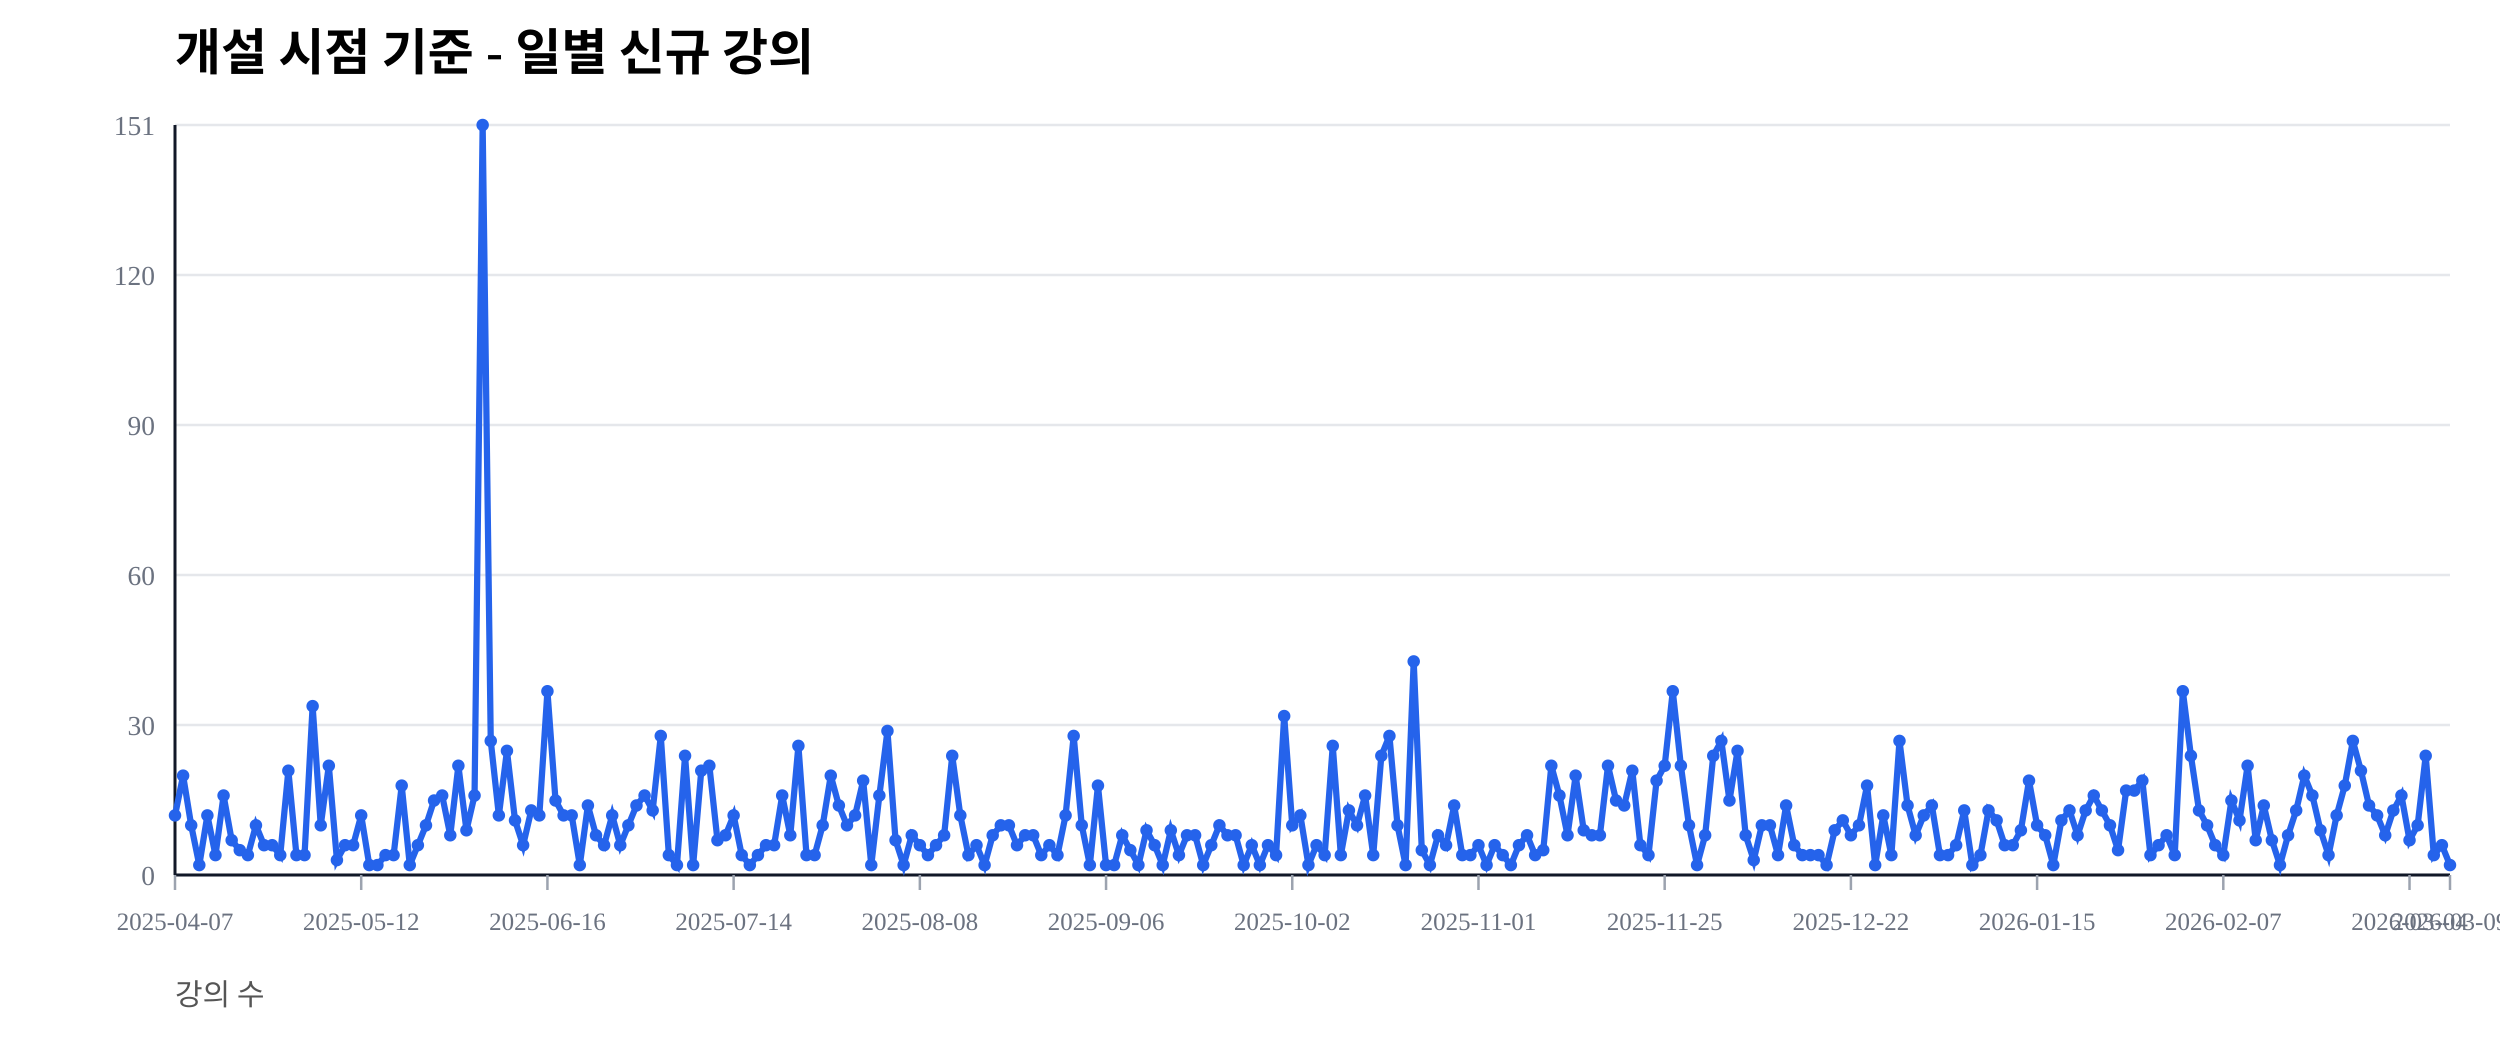
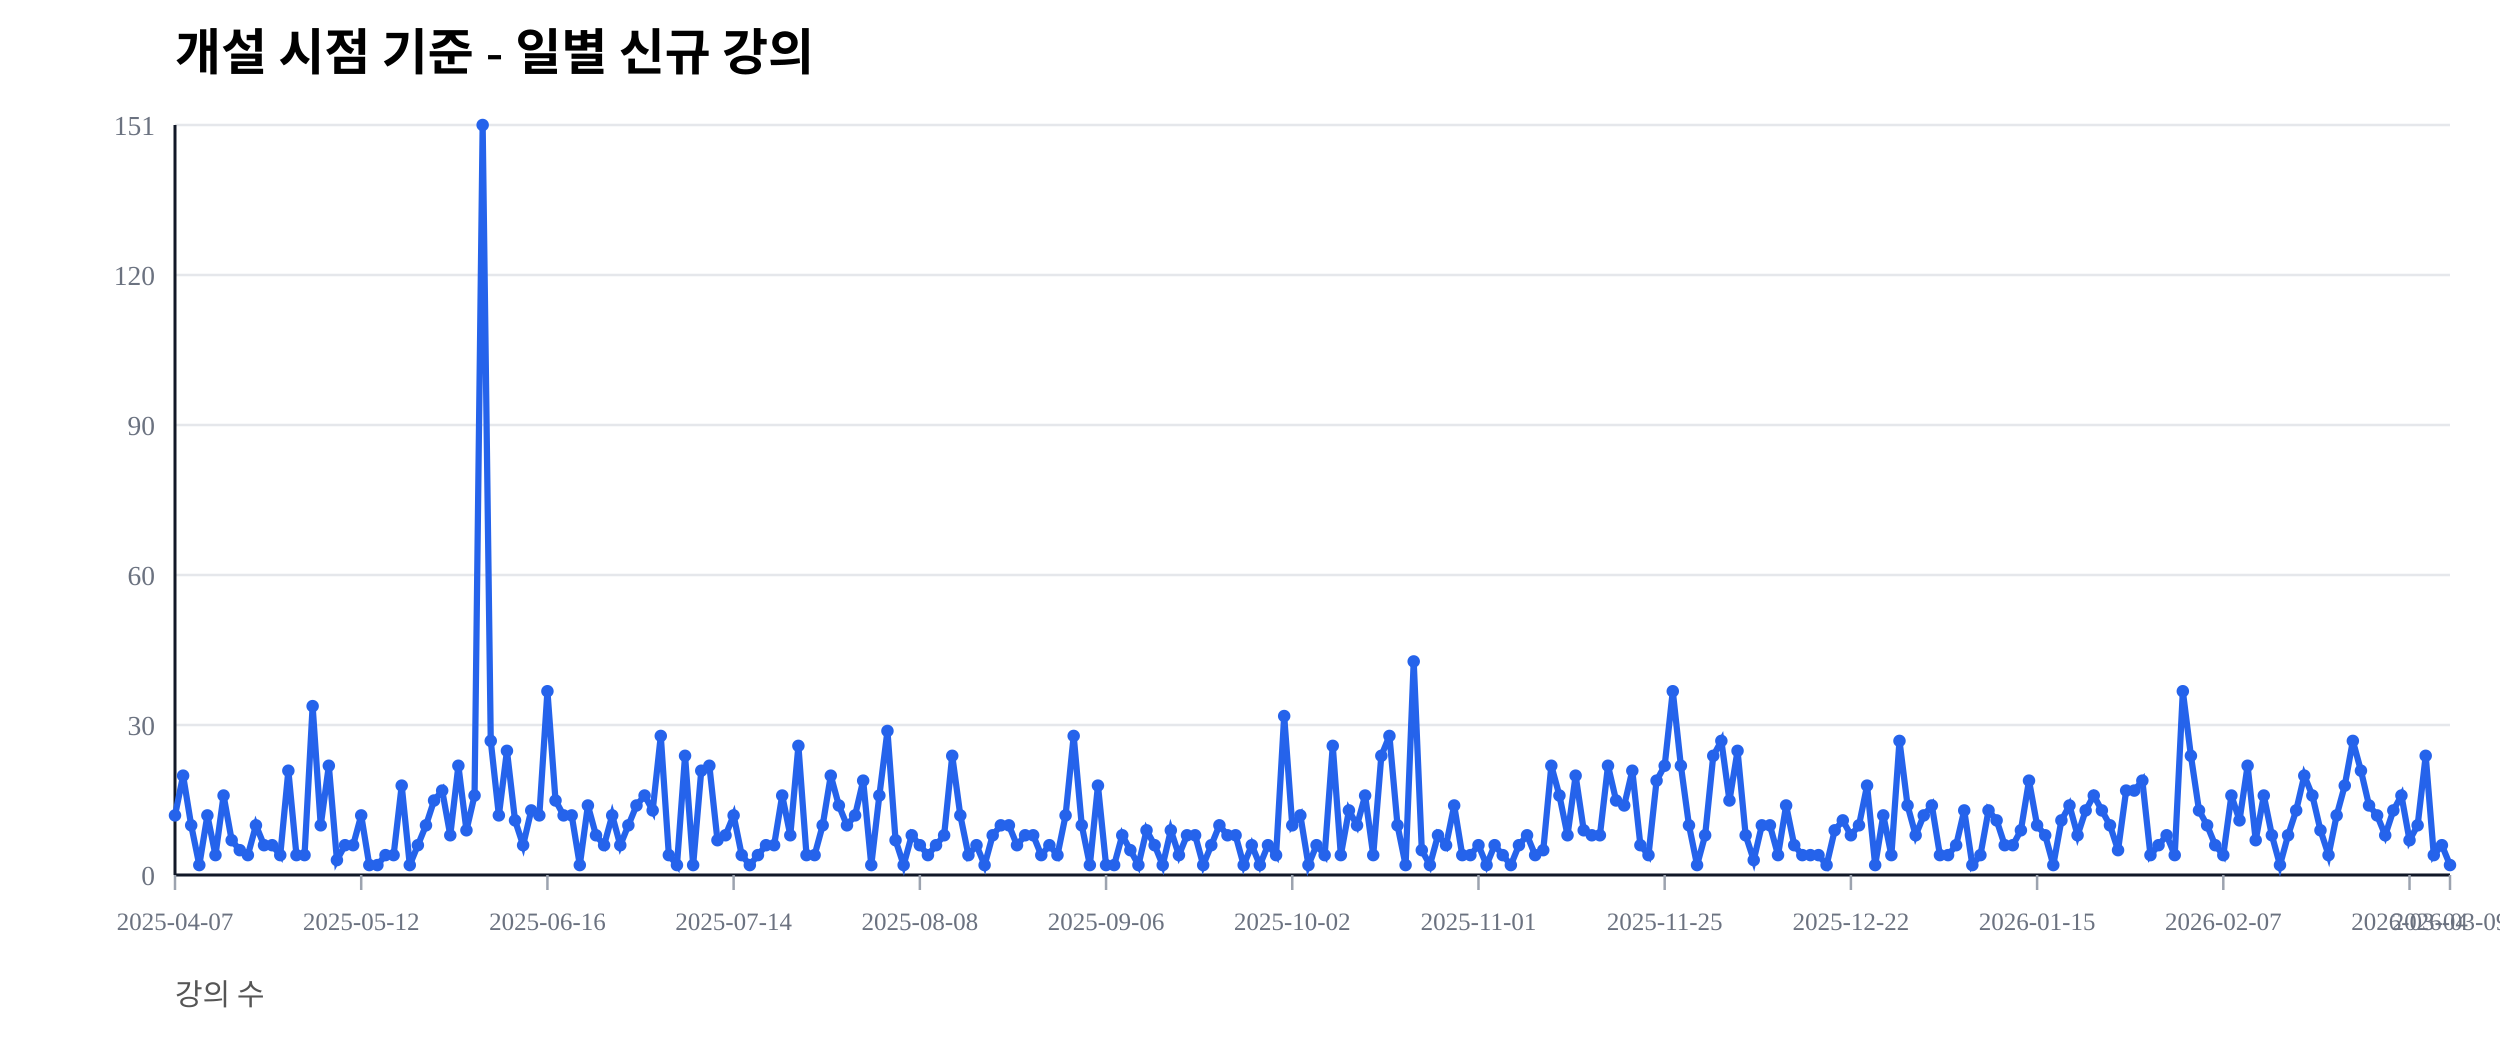
<svg xmlns="http://www.w3.org/2000/svg" width="1000" height="420" viewBox="0 0 1000 420">
  <rect width="100%" height="100%" fill="#ffffff" />
  <text x="70" y="28" font-size="20" font-weight="600">개설 시점 기준 - 일별 신규 강의</text>
  <text x="70" y="402" font-size="12" fill="#555">강의 수</text>
  <line x1="70" y1="350.00" x2="980" y2="350.00" stroke="#e5e7eb" stroke-width="1" />
  <text x="62" y="354.00" font-size="11" fill="#6b7280" text-anchor="end">0</text>
  <line x1="70" y1="290.00" x2="980" y2="290.00" stroke="#e5e7eb" stroke-width="1" />
  <text x="62" y="294.00" font-size="11" fill="#6b7280" text-anchor="end">30</text>
  <line x1="70" y1="230.00" x2="980" y2="230.00" stroke="#e5e7eb" stroke-width="1" />
  <text x="62" y="234.00" font-size="11" fill="#6b7280" text-anchor="end">60</text>
  <line x1="70" y1="170.00" x2="980" y2="170.00" stroke="#e5e7eb" stroke-width="1" />
  <text x="62" y="174.00" font-size="11" fill="#6b7280" text-anchor="end">90</text>
  <line x1="70" y1="110.00" x2="980" y2="110.00" stroke="#e5e7eb" stroke-width="1" />
  <text x="62" y="114.00" font-size="11" fill="#6b7280" text-anchor="end">120</text>
  <line x1="70" y1="50.00" x2="980" y2="50.00" stroke="#e5e7eb" stroke-width="1" />
  <text x="62" y="54.00" font-size="11" fill="#6b7280" text-anchor="end">151</text>
  <line x1="70" y1="350" x2="980" y2="350" stroke="#111827" stroke-width="1.2" />
  <line x1="70" y1="50" x2="70" y2="350" stroke="#111827" stroke-width="1.2" />
  <line x1="70.00" y1="350" x2="70.00" y2="356" stroke="#9ca3af" stroke-width="1" />
  <text x="70.00" y="372" font-size="10" fill="#6b7280" text-anchor="middle">2025-04-07</text>
  <line x1="144.48" y1="350" x2="144.48" y2="356" stroke="#9ca3af" stroke-width="1" />
  <text x="144.48" y="372" font-size="10" fill="#6b7280" text-anchor="middle">2025-05-12</text>
  <line x1="218.97" y1="350" x2="218.97" y2="356" stroke="#9ca3af" stroke-width="1" />
  <text x="218.97" y="372" font-size="10" fill="#6b7280" text-anchor="middle">2025-06-16</text>
  <line x1="293.45" y1="350" x2="293.45" y2="356" stroke="#9ca3af" stroke-width="1" />
  <text x="293.45" y="372" font-size="10" fill="#6b7280" text-anchor="middle">2025-07-14</text>
  <line x1="367.94" y1="350" x2="367.94" y2="356" stroke="#9ca3af" stroke-width="1" />
  <text x="367.94" y="372" font-size="10" fill="#6b7280" text-anchor="middle">2025-08-08</text>
  <line x1="442.42" y1="350" x2="442.42" y2="356" stroke="#9ca3af" stroke-width="1" />
  <text x="442.42" y="372" font-size="10" fill="#6b7280" text-anchor="middle">2025-09-06</text>
  <line x1="516.90" y1="350" x2="516.90" y2="356" stroke="#9ca3af" stroke-width="1" />
  <text x="516.90" y="372" font-size="10" fill="#6b7280" text-anchor="middle">2025-10-02</text>
  <line x1="591.39" y1="350" x2="591.39" y2="356" stroke="#9ca3af" stroke-width="1" />
  <text x="591.39" y="372" font-size="10" fill="#6b7280" text-anchor="middle">2025-11-01</text>
  <line x1="665.87" y1="350" x2="665.87" y2="356" stroke="#9ca3af" stroke-width="1" />
  <text x="665.87" y="372" font-size="10" fill="#6b7280" text-anchor="middle">2025-11-25</text>
  <line x1="740.36" y1="350" x2="740.36" y2="356" stroke="#9ca3af" stroke-width="1" />
  <text x="740.36" y="372" font-size="10" fill="#6b7280" text-anchor="middle">2025-12-22</text>
  <line x1="814.84" y1="350" x2="814.84" y2="356" stroke="#9ca3af" stroke-width="1" />
  <text x="814.84" y="372" font-size="10" fill="#6b7280" text-anchor="middle">2026-01-15</text>
  <line x1="889.32" y1="350" x2="889.32" y2="356" stroke="#9ca3af" stroke-width="1" />
  <text x="889.32" y="372" font-size="10" fill="#6b7280" text-anchor="middle">2026-02-07</text>
  <line x1="963.81" y1="350" x2="963.81" y2="356" stroke="#9ca3af" stroke-width="1" />
  <text x="963.81" y="372" font-size="10" fill="#6b7280" text-anchor="middle">2026-03-04</text>
  <line x1="980.00" y1="350" x2="980.00" y2="356" stroke="#9ca3af" stroke-width="1" />
  <text x="980.00" y="372" font-size="10" fill="#6b7280" text-anchor="middle">2026-03-09</text>
-   <polyline fill="none" stroke="#2563eb" stroke-width="2.5" points="70.00,326.16 73.24,310.26 76.48,330.13 79.72,346.03 82.95,326.16 86.19,342.05 89.43,318.21 92.67,336.09 95.91,340.07 99.15,342.05 102.38,330.13 105.62,338.08 108.86,338.08 112.10,342.05 115.34,308.28 118.58,342.05 121.81,342.05 125.05,282.45 128.29,330.13 131.53,306.29 134.77,344.04 138.01,338.08 141.25,338.08 144.48,326.16 147.72,346.03 150.96,346.03 154.20,342.05 157.44,342.05 160.68,314.24 163.91,346.03 167.15,338.08 170.39,330.13 173.63,320.20 176.87,318.21 180.11,334.11 183.35,306.29 186.58,332.12 189.82,318.21 193.06,50.00 196.30,296.36 199.54,326.16 202.78,300.33 206.01,328.15 209.25,338.08 212.49,324.17 215.73,326.16 218.97,276.49 222.21,320.20 225.44,326.16 228.68,326.16 231.92,346.03 235.16,322.19 238.40,334.11 241.64,338.08 244.88,326.16 248.11,338.08 251.35,330.13 254.59,322.19 257.83,318.21 261.07,324.17 264.31,294.37 267.54,342.05 270.78,346.03 274.02,302.32 277.26,346.03 280.50,308.28 283.74,306.29 286.98,336.09 290.21,334.11 293.45,326.16 296.69,342.05 299.93,346.03 303.17,342.05 306.41,338.08 309.64,338.08 312.88,318.21 316.12,334.11 319.36,298.34 322.60,342.05 325.84,342.05 329.07,330.13 332.31,310.26 335.55,322.19 338.79,330.13 342.03,326.16 345.27,312.25 348.51,346.03 351.74,318.21 354.98,292.38 358.22,336.09 361.46,346.03 364.70,334.11 367.94,338.08 371.17,342.05 374.41,338.08 377.65,334.11 380.89,302.32 384.13,326.16 387.37,342.05 390.60,338.08 393.84,346.03 397.08,334.11 400.32,330.13 403.56,330.13 406.80,338.08 410.04,334.11 413.27,334.11 416.51,342.05 419.75,338.08 422.99,342.05 426.23,326.16 429.47,294.37 432.70,330.13 435.94,346.03 439.18,314.24 442.42,346.03 445.66,346.03 448.90,334.11 452.14,340.07 455.37,346.03 458.61,332.12 461.85,338.08 465.09,346.03 468.33,332.12 471.57,342.05 474.80,334.11 478.04,334.11 481.28,346.03 484.52,338.08 487.76,330.13 491.00,334.11 494.23,334.11 497.47,346.03 500.71,338.08 503.95,346.03 507.19,338.08 510.43,342.05 513.67,286.42 516.90,330.13 520.14,326.16 523.38,346.03 526.62,338.08 529.86,342.05 533.10,298.34 536.33,342.05 539.57,324.17 542.81,330.13 546.05,318.21 549.29,342.05 552.53,302.32 555.77,294.37 559.00,330.13 562.24,346.03 565.48,264.57 568.72,340.07 571.96,346.03 575.20,334.11 578.43,338.08 581.67,322.19 584.91,342.05 588.15,342.05 591.39,338.08 594.63,346.03 597.86,338.08 601.10,342.05 604.34,346.03 607.58,338.08 610.82,334.11 614.06,342.05 617.30,340.07 620.53,306.29 623.77,318.21 627.01,334.11 630.25,310.26 633.49,332.12 636.73,334.11 639.96,334.11 643.20,306.29 646.44,320.20 649.68,322.19 652.92,308.28 656.16,338.08 659.40,342.05 662.63,312.25 665.87,306.29 669.11,276.49 672.35,306.29 675.59,330.13 678.83,346.03 682.06,334.11 685.30,302.32 688.54,296.36 691.78,320.20 695.02,300.33 698.26,334.11 701.49,344.04 704.73,330.13 707.97,330.13 711.21,342.05 714.45,322.19 717.69,338.08 720.93,342.05 724.16,342.05 727.40,342.05 730.64,346.03 733.88,332.12 737.12,328.15 740.36,334.11 743.59,330.13 746.83,314.24 750.07,346.03 753.31,326.16 756.55,342.05 759.79,296.36 763.02,322.19 766.26,334.11 769.50,326.16 772.74,322.19 775.98,342.05 779.22,342.05 782.46,338.08 785.69,324.17 788.93,346.03 792.17,342.05 795.41,324.17 798.65,328.15 801.89,338.08 805.12,338.08 808.36,332.12 811.60,312.25 814.84,330.13 818.08,334.11 821.32,346.03 824.56,328.15 827.79,324.17 831.03,334.11 834.27,324.17 837.51,318.21 840.75,324.17 843.99,330.13 847.22,340.07 850.46,316.23 853.70,316.23 856.94,312.25 860.18,342.05 863.42,338.08 866.65,334.11 869.89,342.05 873.13,276.49 876.37,302.32 879.61,324.17 882.85,330.13 886.09,338.08 889.32,342.05 892.56,320.20 895.80,328.15 899.04,306.29 902.28,336.09 905.52,322.19 908.75,336.09 911.99,346.03 915.23,334.11 918.47,324.17 921.71,310.26 924.95,318.21 928.19,332.12 931.42,342.05 934.66,326.16 937.90,314.24 941.14,296.36 944.38,308.28 947.62,322.19 950.85,326.16 954.09,334.11 957.33,324.17 960.57,318.21 963.81,336.09 967.05,330.13 970.28,302.32 973.52,342.05 976.76,338.08 980.00,346.03" />
+   <polyline fill="none" stroke="#2563eb" stroke-width="2.5" points="70.00,326.16 73.24,310.26 76.48,330.13 79.72,346.03 82.95,326.16 86.19,342.05 89.43,318.21 92.67,336.09 95.91,340.07 99.15,342.05 102.38,330.13 105.62,338.08 108.86,338.08 112.10,342.05 115.34,308.28 118.58,342.05 121.81,342.05 125.05,282.45 128.29,330.13 131.53,306.29 134.77,344.04 138.01,338.08 141.25,338.08 144.48,326.16 147.72,346.03 150.96,346.03 154.20,342.05 157.44,342.05 160.68,314.24 163.91,346.03 167.15,338.08 170.39,330.13 173.63,320.20 176.87,316.23 180.11,334.11 183.35,306.29 186.58,332.12 189.82,318.21 193.06,50.00 196.30,296.36 199.54,326.16 202.78,300.33 206.01,328.15 209.25,338.08 212.49,324.17 215.73,326.16 218.97,276.49 222.21,320.20 225.44,326.16 228.68,326.16 231.92,346.03 235.16,322.19 238.40,334.11 241.64,338.08 244.88,326.16 248.11,338.08 251.35,330.13 254.59,322.19 257.83,318.21 261.07,324.17 264.31,294.37 267.54,342.05 270.78,346.03 274.02,302.32 277.26,346.03 280.50,308.28 283.74,306.29 286.98,336.09 290.21,334.11 293.45,326.16 296.69,342.05 299.93,346.03 303.17,342.05 306.41,338.08 309.64,338.08 312.88,318.21 316.12,334.11 319.36,298.34 322.60,342.05 325.84,342.05 329.07,330.13 332.31,310.26 335.55,322.19 338.79,330.13 342.03,326.16 345.27,312.25 348.51,346.03 351.74,318.21 354.98,292.38 358.22,336.09 361.46,346.03 364.70,334.11 367.94,338.08 371.17,342.05 374.41,338.08 377.65,334.11 380.89,302.32 384.13,326.16 387.37,342.05 390.60,338.08 393.84,346.03 397.08,334.11 400.32,330.13 403.56,330.13 406.80,338.08 410.04,334.11 413.27,334.11 416.51,342.05 419.75,338.08 422.99,342.05 426.23,326.16 429.47,294.37 432.70,330.13 435.94,346.03 439.18,314.24 442.42,346.03 445.66,346.03 448.90,334.11 452.14,340.07 455.37,346.03 458.61,332.12 461.85,338.08 465.09,346.03 468.33,332.12 471.57,342.05 474.80,334.11 478.04,334.11 481.28,346.03 484.52,338.08 487.76,330.13 491.00,334.11 494.23,334.11 497.47,346.03 500.71,338.08 503.95,346.03 507.19,338.08 510.43,342.05 513.67,286.42 516.90,330.13 520.14,326.16 523.38,346.03 526.62,338.08 529.86,342.05 533.10,298.34 536.33,342.05 539.57,324.17 542.81,330.13 546.05,318.21 549.29,342.05 552.53,302.32 555.77,294.37 559.00,330.13 562.24,346.03 565.48,264.57 568.72,340.07 571.96,346.03 575.20,334.11 578.43,338.08 581.67,322.19 584.91,342.05 588.15,342.05 591.39,338.08 594.63,346.03 597.86,338.08 601.10,342.05 604.34,346.03 607.58,338.08 610.82,334.11 614.06,342.05 617.30,340.07 620.53,306.29 623.77,318.21 627.01,334.11 630.25,310.26 633.49,332.12 636.73,334.11 639.96,334.11 643.20,306.29 646.44,320.20 649.68,322.19 652.92,308.28 656.16,338.08 659.40,342.05 662.63,312.25 665.87,306.29 669.11,276.49 672.35,306.29 675.59,330.13 678.83,346.03 682.06,334.11 685.30,302.32 688.54,296.36 691.78,320.20 695.02,300.33 698.26,334.11 701.49,344.04 704.73,330.13 707.97,330.13 711.21,342.05 714.45,322.19 717.69,338.08 720.93,342.05 724.16,342.05 727.40,342.05 730.64,346.03 733.88,332.12 737.12,328.15 740.36,334.11 743.59,330.13 746.83,314.24 750.07,346.03 753.31,326.16 756.55,342.05 759.79,296.36 763.02,322.19 766.26,334.11 769.50,326.16 772.74,322.19 775.98,342.05 779.22,342.05 782.46,338.08 785.69,324.17 788.93,346.03 792.17,342.05 795.41,324.17 798.65,328.15 801.89,338.08 805.12,338.08 808.36,332.12 811.60,312.25 814.84,330.13 818.08,334.11 821.32,346.03 824.56,328.15 827.79,322.19 831.03,334.11 834.27,324.17 837.51,318.21 840.75,324.17 843.99,330.13 847.22,340.07 850.46,316.23 853.70,316.23 856.94,312.25 860.18,342.05 863.42,338.08 866.65,334.11 869.89,342.05 873.13,276.49 876.37,302.32 879.61,324.17 882.85,330.13 886.09,338.08 889.32,342.05 892.56,318.21 895.80,328.15 899.04,306.29 902.28,336.09 905.52,318.21 908.75,334.11 911.99,346.03 915.23,334.11 918.47,324.17 921.71,310.26 924.95,318.21 928.19,332.12 931.42,342.05 934.66,326.16 937.90,314.24 941.14,296.36 944.38,308.28 947.62,322.19 950.85,326.16 954.09,334.11 957.33,324.17 960.57,318.21 963.81,336.09 967.05,330.13 970.28,302.32 973.52,342.05 976.76,338.08 980.00,346.03" />
  <circle cx="70.00" cy="326.16" r="2.5" fill="#2563eb" />
  <circle cx="73.24" cy="310.26" r="2.5" fill="#2563eb" />
  <circle cx="76.48" cy="330.13" r="2.5" fill="#2563eb" />
  <circle cx="79.72" cy="346.03" r="2.5" fill="#2563eb" />
  <circle cx="82.95" cy="326.16" r="2.5" fill="#2563eb" />
  <circle cx="86.19" cy="342.05" r="2.5" fill="#2563eb" />
  <circle cx="89.43" cy="318.21" r="2.5" fill="#2563eb" />
  <circle cx="92.67" cy="336.09" r="2.5" fill="#2563eb" />
  <circle cx="95.91" cy="340.07" r="2.5" fill="#2563eb" />
  <circle cx="99.15" cy="342.05" r="2.5" fill="#2563eb" />
  <circle cx="102.38" cy="330.13" r="2.5" fill="#2563eb" />
  <circle cx="105.62" cy="338.08" r="2.5" fill="#2563eb" />
  <circle cx="108.86" cy="338.08" r="2.5" fill="#2563eb" />
  <circle cx="112.10" cy="342.05" r="2.5" fill="#2563eb" />
  <circle cx="115.34" cy="308.28" r="2.5" fill="#2563eb" />
  <circle cx="118.58" cy="342.05" r="2.5" fill="#2563eb" />
  <circle cx="121.81" cy="342.05" r="2.5" fill="#2563eb" />
  <circle cx="125.05" cy="282.45" r="2.5" fill="#2563eb" />
  <circle cx="128.29" cy="330.13" r="2.5" fill="#2563eb" />
  <circle cx="131.53" cy="306.29" r="2.5" fill="#2563eb" />
  <circle cx="134.77" cy="344.04" r="2.5" fill="#2563eb" />
  <circle cx="138.01" cy="338.08" r="2.5" fill="#2563eb" />
  <circle cx="141.25" cy="338.08" r="2.5" fill="#2563eb" />
  <circle cx="144.48" cy="326.16" r="2.5" fill="#2563eb" />
  <circle cx="147.72" cy="346.03" r="2.5" fill="#2563eb" />
  <circle cx="150.96" cy="346.03" r="2.5" fill="#2563eb" />
  <circle cx="154.20" cy="342.05" r="2.5" fill="#2563eb" />
  <circle cx="157.44" cy="342.05" r="2.5" fill="#2563eb" />
  <circle cx="160.68" cy="314.24" r="2.5" fill="#2563eb" />
  <circle cx="163.91" cy="346.03" r="2.5" fill="#2563eb" />
  <circle cx="167.15" cy="338.08" r="2.5" fill="#2563eb" />
  <circle cx="170.39" cy="330.13" r="2.5" fill="#2563eb" />
  <circle cx="173.63" cy="320.20" r="2.5" fill="#2563eb" />
-   <circle cx="176.87" cy="318.21" r="2.5" fill="#2563eb" />
+   <circle cx="176.87" cy="316.23" r="2.5" fill="#2563eb" />
  <circle cx="180.11" cy="334.11" r="2.5" fill="#2563eb" />
  <circle cx="183.35" cy="306.29" r="2.5" fill="#2563eb" />
  <circle cx="186.58" cy="332.12" r="2.5" fill="#2563eb" />
  <circle cx="189.82" cy="318.21" r="2.5" fill="#2563eb" />
  <circle cx="193.06" cy="50.00" r="2.5" fill="#2563eb" />
  <circle cx="196.30" cy="296.36" r="2.5" fill="#2563eb" />
  <circle cx="199.54" cy="326.16" r="2.5" fill="#2563eb" />
  <circle cx="202.78" cy="300.33" r="2.5" fill="#2563eb" />
  <circle cx="206.01" cy="328.15" r="2.5" fill="#2563eb" />
  <circle cx="209.25" cy="338.08" r="2.5" fill="#2563eb" />
  <circle cx="212.49" cy="324.17" r="2.5" fill="#2563eb" />
  <circle cx="215.73" cy="326.16" r="2.5" fill="#2563eb" />
  <circle cx="218.97" cy="276.49" r="2.5" fill="#2563eb" />
  <circle cx="222.21" cy="320.20" r="2.5" fill="#2563eb" />
  <circle cx="225.44" cy="326.16" r="2.5" fill="#2563eb" />
  <circle cx="228.68" cy="326.16" r="2.5" fill="#2563eb" />
  <circle cx="231.92" cy="346.03" r="2.5" fill="#2563eb" />
  <circle cx="235.16" cy="322.19" r="2.5" fill="#2563eb" />
  <circle cx="238.40" cy="334.11" r="2.5" fill="#2563eb" />
  <circle cx="241.64" cy="338.08" r="2.5" fill="#2563eb" />
  <circle cx="244.88" cy="326.16" r="2.5" fill="#2563eb" />
  <circle cx="248.11" cy="338.08" r="2.5" fill="#2563eb" />
  <circle cx="251.35" cy="330.13" r="2.5" fill="#2563eb" />
  <circle cx="254.59" cy="322.19" r="2.5" fill="#2563eb" />
  <circle cx="257.83" cy="318.21" r="2.5" fill="#2563eb" />
  <circle cx="261.07" cy="324.17" r="2.5" fill="#2563eb" />
  <circle cx="264.31" cy="294.37" r="2.5" fill="#2563eb" />
  <circle cx="267.54" cy="342.05" r="2.5" fill="#2563eb" />
  <circle cx="270.78" cy="346.03" r="2.5" fill="#2563eb" />
  <circle cx="274.02" cy="302.32" r="2.5" fill="#2563eb" />
  <circle cx="277.26" cy="346.03" r="2.5" fill="#2563eb" />
  <circle cx="280.50" cy="308.28" r="2.5" fill="#2563eb" />
  <circle cx="283.74" cy="306.29" r="2.5" fill="#2563eb" />
  <circle cx="286.98" cy="336.09" r="2.5" fill="#2563eb" />
  <circle cx="290.21" cy="334.11" r="2.5" fill="#2563eb" />
  <circle cx="293.45" cy="326.16" r="2.5" fill="#2563eb" />
  <circle cx="296.69" cy="342.05" r="2.5" fill="#2563eb" />
  <circle cx="299.93" cy="346.03" r="2.5" fill="#2563eb" />
  <circle cx="303.17" cy="342.05" r="2.5" fill="#2563eb" />
  <circle cx="306.41" cy="338.08" r="2.5" fill="#2563eb" />
  <circle cx="309.64" cy="338.08" r="2.5" fill="#2563eb" />
  <circle cx="312.88" cy="318.21" r="2.5" fill="#2563eb" />
  <circle cx="316.12" cy="334.11" r="2.5" fill="#2563eb" />
  <circle cx="319.36" cy="298.34" r="2.5" fill="#2563eb" />
  <circle cx="322.60" cy="342.05" r="2.5" fill="#2563eb" />
  <circle cx="325.84" cy="342.05" r="2.5" fill="#2563eb" />
  <circle cx="329.07" cy="330.13" r="2.5" fill="#2563eb" />
  <circle cx="332.31" cy="310.26" r="2.5" fill="#2563eb" />
  <circle cx="335.55" cy="322.19" r="2.5" fill="#2563eb" />
  <circle cx="338.79" cy="330.13" r="2.5" fill="#2563eb" />
  <circle cx="342.03" cy="326.16" r="2.5" fill="#2563eb" />
  <circle cx="345.27" cy="312.25" r="2.5" fill="#2563eb" />
  <circle cx="348.51" cy="346.03" r="2.5" fill="#2563eb" />
  <circle cx="351.74" cy="318.21" r="2.5" fill="#2563eb" />
  <circle cx="354.98" cy="292.38" r="2.5" fill="#2563eb" />
  <circle cx="358.22" cy="336.09" r="2.5" fill="#2563eb" />
  <circle cx="361.46" cy="346.03" r="2.5" fill="#2563eb" />
  <circle cx="364.70" cy="334.11" r="2.5" fill="#2563eb" />
  <circle cx="367.94" cy="338.08" r="2.5" fill="#2563eb" />
  <circle cx="371.17" cy="342.05" r="2.5" fill="#2563eb" />
  <circle cx="374.41" cy="338.08" r="2.5" fill="#2563eb" />
  <circle cx="377.65" cy="334.11" r="2.5" fill="#2563eb" />
  <circle cx="380.89" cy="302.32" r="2.5" fill="#2563eb" />
  <circle cx="384.13" cy="326.16" r="2.5" fill="#2563eb" />
  <circle cx="387.37" cy="342.05" r="2.5" fill="#2563eb" />
  <circle cx="390.60" cy="338.08" r="2.5" fill="#2563eb" />
  <circle cx="393.84" cy="346.03" r="2.5" fill="#2563eb" />
  <circle cx="397.08" cy="334.11" r="2.5" fill="#2563eb" />
  <circle cx="400.32" cy="330.13" r="2.5" fill="#2563eb" />
  <circle cx="403.56" cy="330.13" r="2.5" fill="#2563eb" />
  <circle cx="406.80" cy="338.08" r="2.5" fill="#2563eb" />
  <circle cx="410.04" cy="334.11" r="2.5" fill="#2563eb" />
  <circle cx="413.27" cy="334.11" r="2.5" fill="#2563eb" />
  <circle cx="416.51" cy="342.05" r="2.5" fill="#2563eb" />
  <circle cx="419.75" cy="338.08" r="2.5" fill="#2563eb" />
  <circle cx="422.99" cy="342.05" r="2.5" fill="#2563eb" />
  <circle cx="426.23" cy="326.16" r="2.5" fill="#2563eb" />
  <circle cx="429.47" cy="294.37" r="2.5" fill="#2563eb" />
  <circle cx="432.70" cy="330.13" r="2.5" fill="#2563eb" />
  <circle cx="435.94" cy="346.03" r="2.5" fill="#2563eb" />
  <circle cx="439.18" cy="314.24" r="2.5" fill="#2563eb" />
  <circle cx="442.42" cy="346.03" r="2.5" fill="#2563eb" />
  <circle cx="445.66" cy="346.03" r="2.5" fill="#2563eb" />
  <circle cx="448.90" cy="334.11" r="2.5" fill="#2563eb" />
  <circle cx="452.14" cy="340.07" r="2.5" fill="#2563eb" />
  <circle cx="455.37" cy="346.03" r="2.5" fill="#2563eb" />
  <circle cx="458.61" cy="332.12" r="2.5" fill="#2563eb" />
  <circle cx="461.85" cy="338.08" r="2.5" fill="#2563eb" />
  <circle cx="465.09" cy="346.03" r="2.5" fill="#2563eb" />
  <circle cx="468.33" cy="332.12" r="2.5" fill="#2563eb" />
  <circle cx="471.57" cy="342.05" r="2.5" fill="#2563eb" />
  <circle cx="474.80" cy="334.11" r="2.5" fill="#2563eb" />
  <circle cx="478.04" cy="334.11" r="2.5" fill="#2563eb" />
  <circle cx="481.28" cy="346.03" r="2.5" fill="#2563eb" />
  <circle cx="484.52" cy="338.08" r="2.5" fill="#2563eb" />
  <circle cx="487.76" cy="330.13" r="2.5" fill="#2563eb" />
  <circle cx="491.00" cy="334.11" r="2.5" fill="#2563eb" />
  <circle cx="494.23" cy="334.11" r="2.5" fill="#2563eb" />
  <circle cx="497.47" cy="346.03" r="2.5" fill="#2563eb" />
  <circle cx="500.71" cy="338.08" r="2.5" fill="#2563eb" />
  <circle cx="503.95" cy="346.03" r="2.5" fill="#2563eb" />
  <circle cx="507.19" cy="338.08" r="2.5" fill="#2563eb" />
  <circle cx="510.43" cy="342.05" r="2.5" fill="#2563eb" />
  <circle cx="513.67" cy="286.42" r="2.5" fill="#2563eb" />
  <circle cx="516.90" cy="330.13" r="2.5" fill="#2563eb" />
  <circle cx="520.14" cy="326.16" r="2.5" fill="#2563eb" />
  <circle cx="523.38" cy="346.03" r="2.5" fill="#2563eb" />
  <circle cx="526.62" cy="338.08" r="2.5" fill="#2563eb" />
  <circle cx="529.86" cy="342.05" r="2.5" fill="#2563eb" />
  <circle cx="533.10" cy="298.34" r="2.5" fill="#2563eb" />
  <circle cx="536.33" cy="342.05" r="2.5" fill="#2563eb" />
  <circle cx="539.57" cy="324.17" r="2.5" fill="#2563eb" />
  <circle cx="542.81" cy="330.13" r="2.5" fill="#2563eb" />
  <circle cx="546.05" cy="318.21" r="2.5" fill="#2563eb" />
  <circle cx="549.29" cy="342.05" r="2.5" fill="#2563eb" />
  <circle cx="552.53" cy="302.32" r="2.5" fill="#2563eb" />
  <circle cx="555.77" cy="294.37" r="2.5" fill="#2563eb" />
  <circle cx="559.00" cy="330.13" r="2.5" fill="#2563eb" />
  <circle cx="562.24" cy="346.03" r="2.5" fill="#2563eb" />
  <circle cx="565.48" cy="264.57" r="2.5" fill="#2563eb" />
  <circle cx="568.72" cy="340.07" r="2.5" fill="#2563eb" />
  <circle cx="571.96" cy="346.03" r="2.5" fill="#2563eb" />
  <circle cx="575.20" cy="334.11" r="2.5" fill="#2563eb" />
  <circle cx="578.43" cy="338.08" r="2.5" fill="#2563eb" />
  <circle cx="581.67" cy="322.19" r="2.5" fill="#2563eb" />
  <circle cx="584.91" cy="342.05" r="2.5" fill="#2563eb" />
  <circle cx="588.15" cy="342.05" r="2.5" fill="#2563eb" />
  <circle cx="591.39" cy="338.08" r="2.5" fill="#2563eb" />
  <circle cx="594.63" cy="346.03" r="2.5" fill="#2563eb" />
  <circle cx="597.86" cy="338.08" r="2.5" fill="#2563eb" />
  <circle cx="601.10" cy="342.05" r="2.5" fill="#2563eb" />
  <circle cx="604.34" cy="346.03" r="2.5" fill="#2563eb" />
  <circle cx="607.58" cy="338.08" r="2.5" fill="#2563eb" />
  <circle cx="610.82" cy="334.11" r="2.5" fill="#2563eb" />
  <circle cx="614.06" cy="342.05" r="2.5" fill="#2563eb" />
  <circle cx="617.30" cy="340.07" r="2.5" fill="#2563eb" />
  <circle cx="620.53" cy="306.29" r="2.5" fill="#2563eb" />
  <circle cx="623.77" cy="318.21" r="2.5" fill="#2563eb" />
  <circle cx="627.01" cy="334.11" r="2.5" fill="#2563eb" />
  <circle cx="630.25" cy="310.26" r="2.5" fill="#2563eb" />
  <circle cx="633.49" cy="332.12" r="2.5" fill="#2563eb" />
  <circle cx="636.73" cy="334.11" r="2.5" fill="#2563eb" />
  <circle cx="639.96" cy="334.11" r="2.5" fill="#2563eb" />
  <circle cx="643.20" cy="306.29" r="2.5" fill="#2563eb" />
  <circle cx="646.44" cy="320.20" r="2.5" fill="#2563eb" />
  <circle cx="649.68" cy="322.19" r="2.5" fill="#2563eb" />
  <circle cx="652.92" cy="308.28" r="2.5" fill="#2563eb" />
  <circle cx="656.16" cy="338.08" r="2.5" fill="#2563eb" />
  <circle cx="659.40" cy="342.05" r="2.5" fill="#2563eb" />
  <circle cx="662.63" cy="312.25" r="2.5" fill="#2563eb" />
  <circle cx="665.87" cy="306.29" r="2.5" fill="#2563eb" />
  <circle cx="669.11" cy="276.49" r="2.5" fill="#2563eb" />
  <circle cx="672.35" cy="306.29" r="2.5" fill="#2563eb" />
  <circle cx="675.59" cy="330.13" r="2.5" fill="#2563eb" />
  <circle cx="678.83" cy="346.03" r="2.5" fill="#2563eb" />
  <circle cx="682.06" cy="334.11" r="2.5" fill="#2563eb" />
  <circle cx="685.30" cy="302.32" r="2.5" fill="#2563eb" />
  <circle cx="688.54" cy="296.36" r="2.5" fill="#2563eb" />
  <circle cx="691.78" cy="320.20" r="2.5" fill="#2563eb" />
  <circle cx="695.02" cy="300.33" r="2.5" fill="#2563eb" />
  <circle cx="698.26" cy="334.11" r="2.5" fill="#2563eb" />
  <circle cx="701.49" cy="344.04" r="2.5" fill="#2563eb" />
  <circle cx="704.73" cy="330.13" r="2.5" fill="#2563eb" />
  <circle cx="707.97" cy="330.13" r="2.5" fill="#2563eb" />
  <circle cx="711.21" cy="342.05" r="2.5" fill="#2563eb" />
  <circle cx="714.45" cy="322.19" r="2.5" fill="#2563eb" />
  <circle cx="717.69" cy="338.08" r="2.5" fill="#2563eb" />
  <circle cx="720.93" cy="342.05" r="2.5" fill="#2563eb" />
  <circle cx="724.16" cy="342.05" r="2.5" fill="#2563eb" />
  <circle cx="727.40" cy="342.05" r="2.5" fill="#2563eb" />
  <circle cx="730.64" cy="346.03" r="2.5" fill="#2563eb" />
  <circle cx="733.88" cy="332.12" r="2.5" fill="#2563eb" />
  <circle cx="737.12" cy="328.15" r="2.5" fill="#2563eb" />
  <circle cx="740.36" cy="334.11" r="2.5" fill="#2563eb" />
  <circle cx="743.59" cy="330.13" r="2.5" fill="#2563eb" />
  <circle cx="746.83" cy="314.24" r="2.5" fill="#2563eb" />
  <circle cx="750.07" cy="346.03" r="2.5" fill="#2563eb" />
  <circle cx="753.31" cy="326.16" r="2.5" fill="#2563eb" />
  <circle cx="756.55" cy="342.05" r="2.5" fill="#2563eb" />
  <circle cx="759.79" cy="296.36" r="2.5" fill="#2563eb" />
  <circle cx="763.02" cy="322.19" r="2.5" fill="#2563eb" />
  <circle cx="766.26" cy="334.11" r="2.5" fill="#2563eb" />
  <circle cx="769.50" cy="326.16" r="2.5" fill="#2563eb" />
  <circle cx="772.74" cy="322.19" r="2.5" fill="#2563eb" />
  <circle cx="775.98" cy="342.05" r="2.5" fill="#2563eb" />
  <circle cx="779.22" cy="342.05" r="2.5" fill="#2563eb" />
  <circle cx="782.46" cy="338.08" r="2.5" fill="#2563eb" />
  <circle cx="785.69" cy="324.17" r="2.5" fill="#2563eb" />
  <circle cx="788.93" cy="346.03" r="2.5" fill="#2563eb" />
  <circle cx="792.17" cy="342.05" r="2.5" fill="#2563eb" />
  <circle cx="795.41" cy="324.17" r="2.5" fill="#2563eb" />
  <circle cx="798.65" cy="328.15" r="2.5" fill="#2563eb" />
  <circle cx="801.89" cy="338.08" r="2.5" fill="#2563eb" />
  <circle cx="805.12" cy="338.08" r="2.5" fill="#2563eb" />
  <circle cx="808.36" cy="332.12" r="2.5" fill="#2563eb" />
  <circle cx="811.60" cy="312.25" r="2.5" fill="#2563eb" />
  <circle cx="814.84" cy="330.13" r="2.5" fill="#2563eb" />
  <circle cx="818.08" cy="334.11" r="2.5" fill="#2563eb" />
  <circle cx="821.32" cy="346.03" r="2.5" fill="#2563eb" />
  <circle cx="824.56" cy="328.15" r="2.5" fill="#2563eb" />
-   <circle cx="827.79" cy="324.17" r="2.5" fill="#2563eb" />
+   <circle cx="827.79" cy="322.19" r="2.5" fill="#2563eb" />
  <circle cx="831.03" cy="334.11" r="2.5" fill="#2563eb" />
  <circle cx="834.27" cy="324.17" r="2.5" fill="#2563eb" />
  <circle cx="837.51" cy="318.21" r="2.5" fill="#2563eb" />
  <circle cx="840.75" cy="324.17" r="2.5" fill="#2563eb" />
  <circle cx="843.99" cy="330.13" r="2.5" fill="#2563eb" />
  <circle cx="847.22" cy="340.07" r="2.5" fill="#2563eb" />
  <circle cx="850.46" cy="316.23" r="2.5" fill="#2563eb" />
  <circle cx="853.70" cy="316.23" r="2.5" fill="#2563eb" />
  <circle cx="856.94" cy="312.25" r="2.5" fill="#2563eb" />
  <circle cx="860.18" cy="342.05" r="2.5" fill="#2563eb" />
  <circle cx="863.42" cy="338.08" r="2.5" fill="#2563eb" />
  <circle cx="866.65" cy="334.11" r="2.5" fill="#2563eb" />
  <circle cx="869.89" cy="342.05" r="2.5" fill="#2563eb" />
  <circle cx="873.13" cy="276.49" r="2.5" fill="#2563eb" />
  <circle cx="876.37" cy="302.32" r="2.5" fill="#2563eb" />
  <circle cx="879.61" cy="324.17" r="2.5" fill="#2563eb" />
  <circle cx="882.85" cy="330.13" r="2.5" fill="#2563eb" />
  <circle cx="886.09" cy="338.08" r="2.5" fill="#2563eb" />
  <circle cx="889.32" cy="342.05" r="2.5" fill="#2563eb" />
-   <circle cx="892.56" cy="320.20" r="2.5" fill="#2563eb" />
+   <circle cx="892.56" cy="318.21" r="2.5" fill="#2563eb" />
  <circle cx="895.80" cy="328.15" r="2.5" fill="#2563eb" />
  <circle cx="899.04" cy="306.29" r="2.5" fill="#2563eb" />
  <circle cx="902.28" cy="336.09" r="2.5" fill="#2563eb" />
-   <circle cx="905.52" cy="322.19" r="2.5" fill="#2563eb" />
-   <circle cx="908.75" cy="336.09" r="2.5" fill="#2563eb" />
+   <circle cx="905.52" cy="318.21" r="2.5" fill="#2563eb" />
+   <circle cx="908.75" cy="334.11" r="2.5" fill="#2563eb" />
  <circle cx="911.99" cy="346.03" r="2.5" fill="#2563eb" />
  <circle cx="915.23" cy="334.11" r="2.5" fill="#2563eb" />
  <circle cx="918.47" cy="324.17" r="2.5" fill="#2563eb" />
  <circle cx="921.71" cy="310.26" r="2.5" fill="#2563eb" />
  <circle cx="924.95" cy="318.21" r="2.5" fill="#2563eb" />
  <circle cx="928.19" cy="332.12" r="2.5" fill="#2563eb" />
  <circle cx="931.42" cy="342.05" r="2.5" fill="#2563eb" />
  <circle cx="934.66" cy="326.16" r="2.5" fill="#2563eb" />
  <circle cx="937.90" cy="314.24" r="2.5" fill="#2563eb" />
  <circle cx="941.14" cy="296.36" r="2.5" fill="#2563eb" />
  <circle cx="944.38" cy="308.28" r="2.5" fill="#2563eb" />
  <circle cx="947.62" cy="322.19" r="2.5" fill="#2563eb" />
  <circle cx="950.85" cy="326.16" r="2.5" fill="#2563eb" />
  <circle cx="954.09" cy="334.11" r="2.5" fill="#2563eb" />
  <circle cx="957.33" cy="324.17" r="2.5" fill="#2563eb" />
  <circle cx="960.57" cy="318.21" r="2.5" fill="#2563eb" />
  <circle cx="963.81" cy="336.09" r="2.5" fill="#2563eb" />
  <circle cx="967.05" cy="330.13" r="2.5" fill="#2563eb" />
  <circle cx="970.28" cy="302.32" r="2.5" fill="#2563eb" />
  <circle cx="973.52" cy="342.05" r="2.5" fill="#2563eb" />
  <circle cx="976.76" cy="338.08" r="2.5" fill="#2563eb" />
  <circle cx="980.00" cy="346.03" r="2.5" fill="#2563eb" />
</svg>
